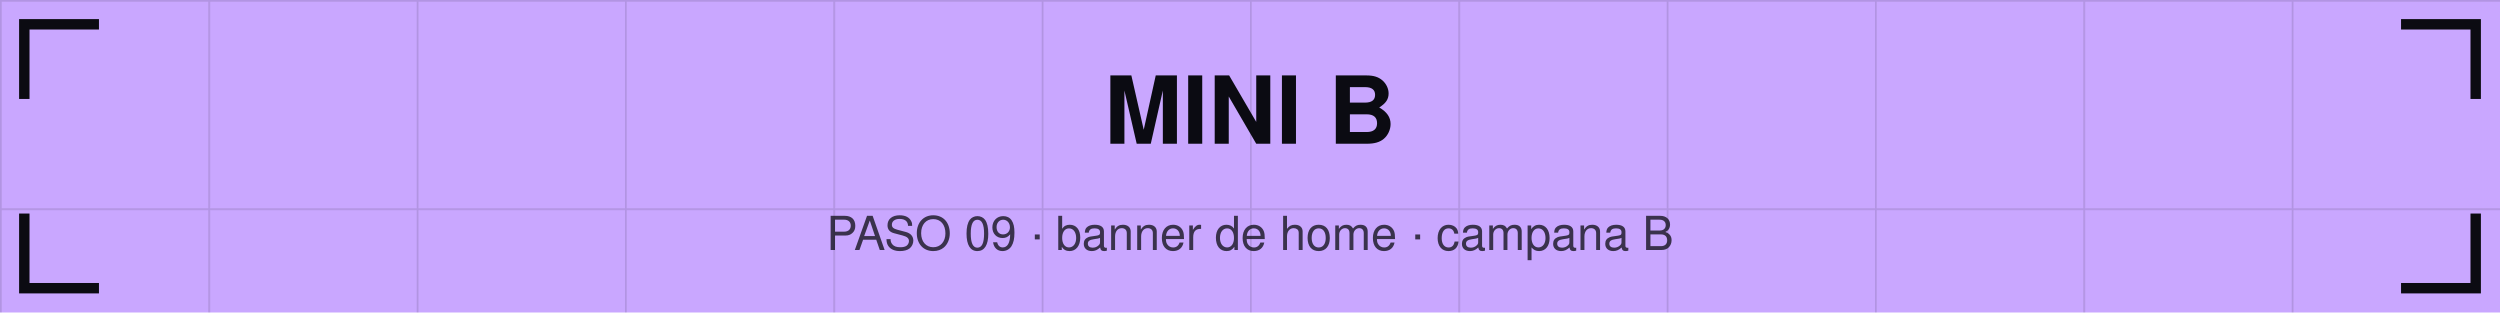
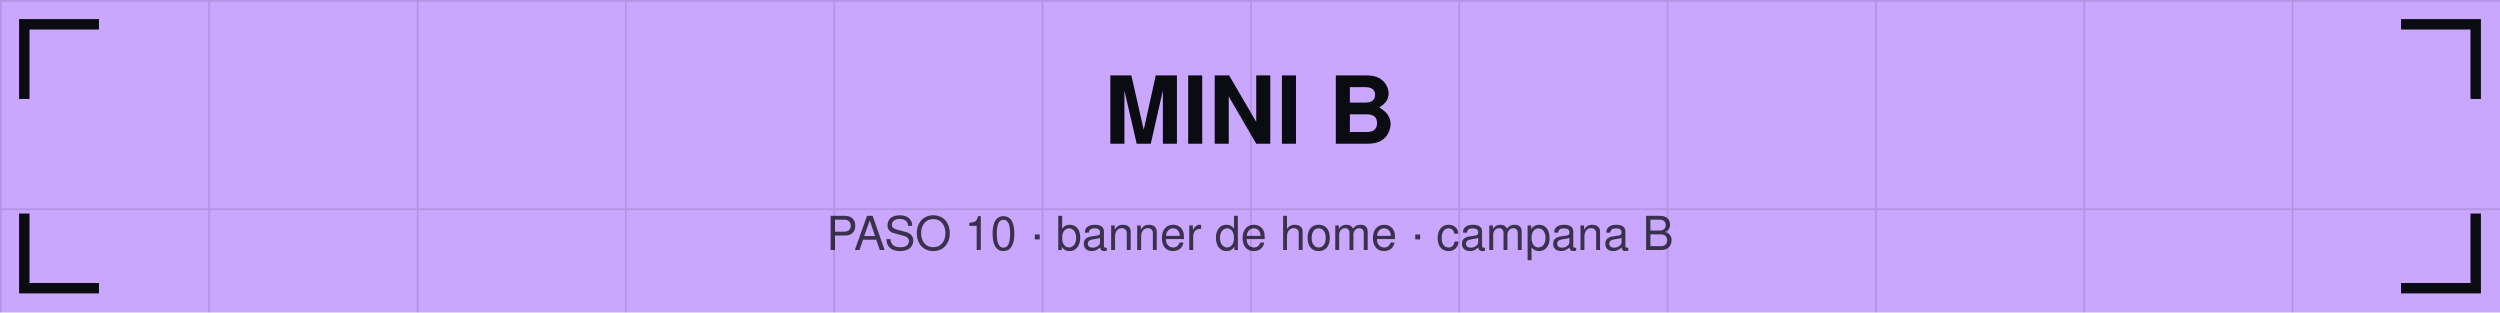
<svg xmlns="http://www.w3.org/2000/svg" viewBox="0 0 1440 180" width="1440" height="180">
  <defs>
    <pattern id="g" width="120" height="120" patternUnits="userSpaceOnUse">
      <path d="M120 0 L0 0 0 120" fill="none" stroke="#0b0b12" stroke-opacity="0.12" stroke-width="2" />
    </pattern>
  </defs>
  <rect width="1440" height="180" fill="#c9a7ff" />
  <rect width="1440" height="180" fill="url(#g)" />
  <path d="M14 54 V14 H54" stroke="#0b0b12" stroke-width="6" fill="none" stroke-linecap="square" />
  <path d="M1426 54 V14 H1386" stroke="#0b0b12" stroke-width="6" fill="none" stroke-linecap="square" />
  <path d="M14 126 V166 H54" stroke="#0b0b12" stroke-width="6" fill="none" stroke-linecap="square" />
  <path d="M1426 126 V166 H1386" stroke="#0b0b12" stroke-width="6" fill="none" stroke-linecap="square" />
  <text x="720" y="82.8" font-family="Helvetica,Arial,sans-serif" font-size="54" font-weight="bold" fill="#0b0b12" text-anchor="middle">MINI B</text>
-   <text x="720" y="144" font-family="Helvetica,Arial,sans-serif" font-size="27" fill="#0b0b12" fill-opacity="0.75" text-anchor="middle">PASO 09 · banner de home · campana B</text>
+   <text x="720" y="144" font-family="Helvetica,Arial,sans-serif" font-size="27" fill="#0b0b12" fill-opacity="0.75" text-anchor="middle">PASO 10 · banner de home · campana B</text>
</svg>
